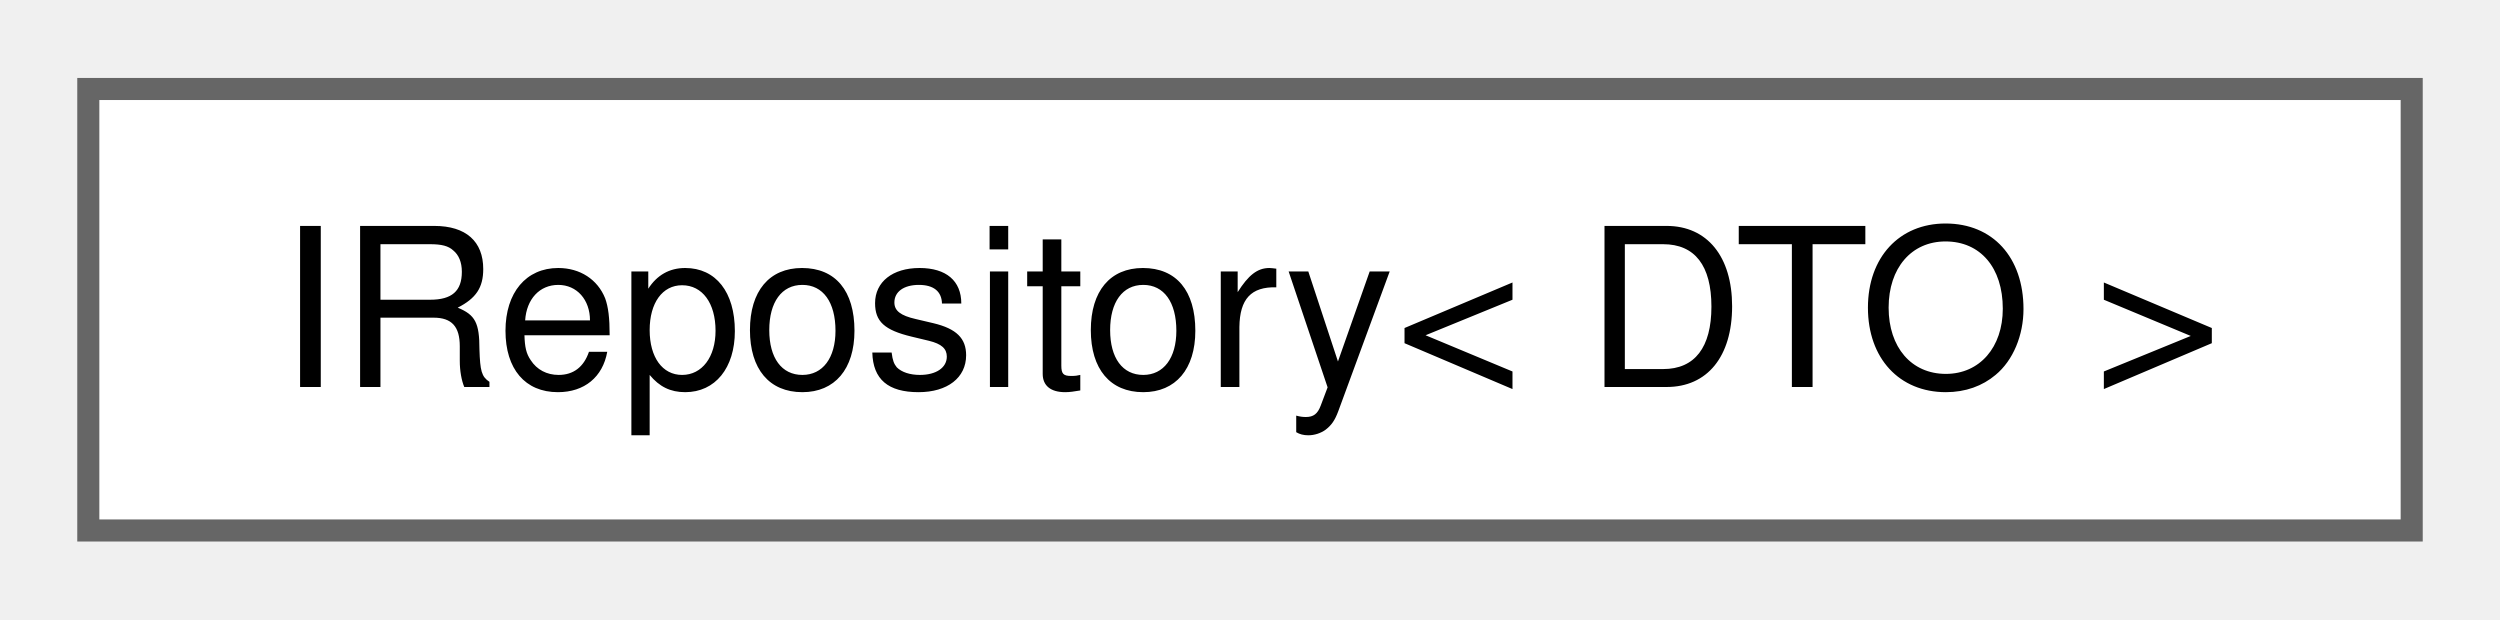
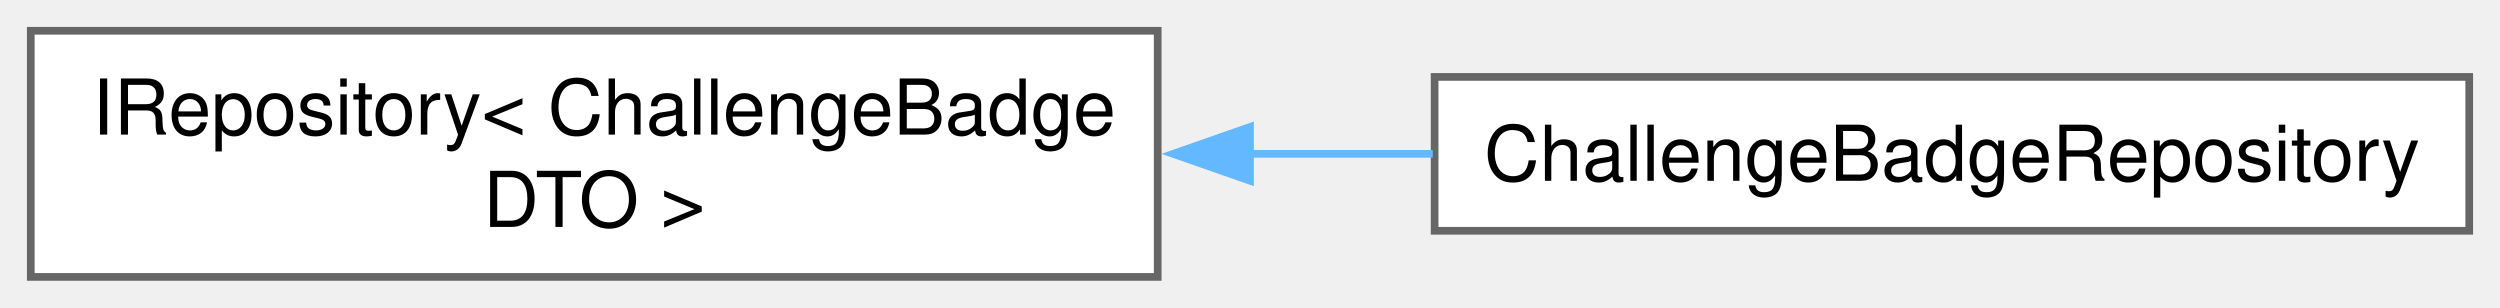
- <svg xmlns="http://www.w3.org/2000/svg" xmlns:xlink="http://www.w3.org/1999/xlink" width="113pt" height="28pt" viewBox="0.00 0.00 113.25 28.00">
-   <g id="graph0" class="graph" transform="scale(1 1) rotate(0) translate(4 24)">
+ <svg xmlns="http://www.w3.org/2000/svg" xmlns:xlink="http://www.w3.org/1999/xlink" width="325pt" height="40pt" viewBox="0.00 0.00 325.00 40.00">
+   <g id="graph0" class="graph" transform="scale(1 1) rotate(0) translate(4 36)">
    <g id="Node000000" class="node">
      <g id="a_Node000000">
        <a xlink:href="classIRepository.html" target="_top" xlink:title=" ">
-           <polygon fill="white" stroke="#666666" points="105.25,-20 0,-20 0,0 105.25,0 105.25,-20" />
-           <text text-anchor="middle" x="52.62" y="-6.5" font-family="Helvetica,sans-Serif" font-size="10.00">IRepository&lt; DTO &gt;</text>
+           <polygon fill="white" stroke="#666666" points="146.5,-32 0,-32 0,0 146.5,0 146.5,-32" />
+           <text text-anchor="start" x="8" y="-18.5" font-family="Helvetica,sans-Serif" font-size="10.00">IRepository&lt; ChallengeBadge</text>
+           <text text-anchor="middle" x="73.25" y="-6.5" font-family="Helvetica,sans-Serif" font-size="10.00">DTO &gt;</text>
+         </a>
+       </g>
+     </g>
+     <g id="Node000001" class="node">
+       <g id="a_Node000001">
+         <a xlink:href="classChallengeBadgeRepository.html" target="_top" xlink:title=" ">
+           <polygon fill="white" stroke="#666666" points="317,-26 182.5,-26 182.5,-6 317,-6 317,-26" />
+           <text text-anchor="middle" x="249.75" y="-12.5" font-family="Helvetica,sans-Serif" font-size="10.00">ChallengeBadgeRepository</text>
+         </a>
+       </g>
+     </g>
+     <g id="edge30_Node000000_Node000001" class="edge">
+       <g id="a_edge30_Node000000_Node000001">
+         <a xlink:title=" ">
+           <path fill="none" stroke="#63b8ff" d="M158.3,-16C166.34,-16 174.42,-16 182.26,-16" />
+           <polygon fill="#63b8ff" stroke="#63b8ff" points="158.5,-12.5 148.5,-16 158.5,-19.5 158.5,-12.5" />
        </a>
      </g>
    </g>
  </g>
</svg>
